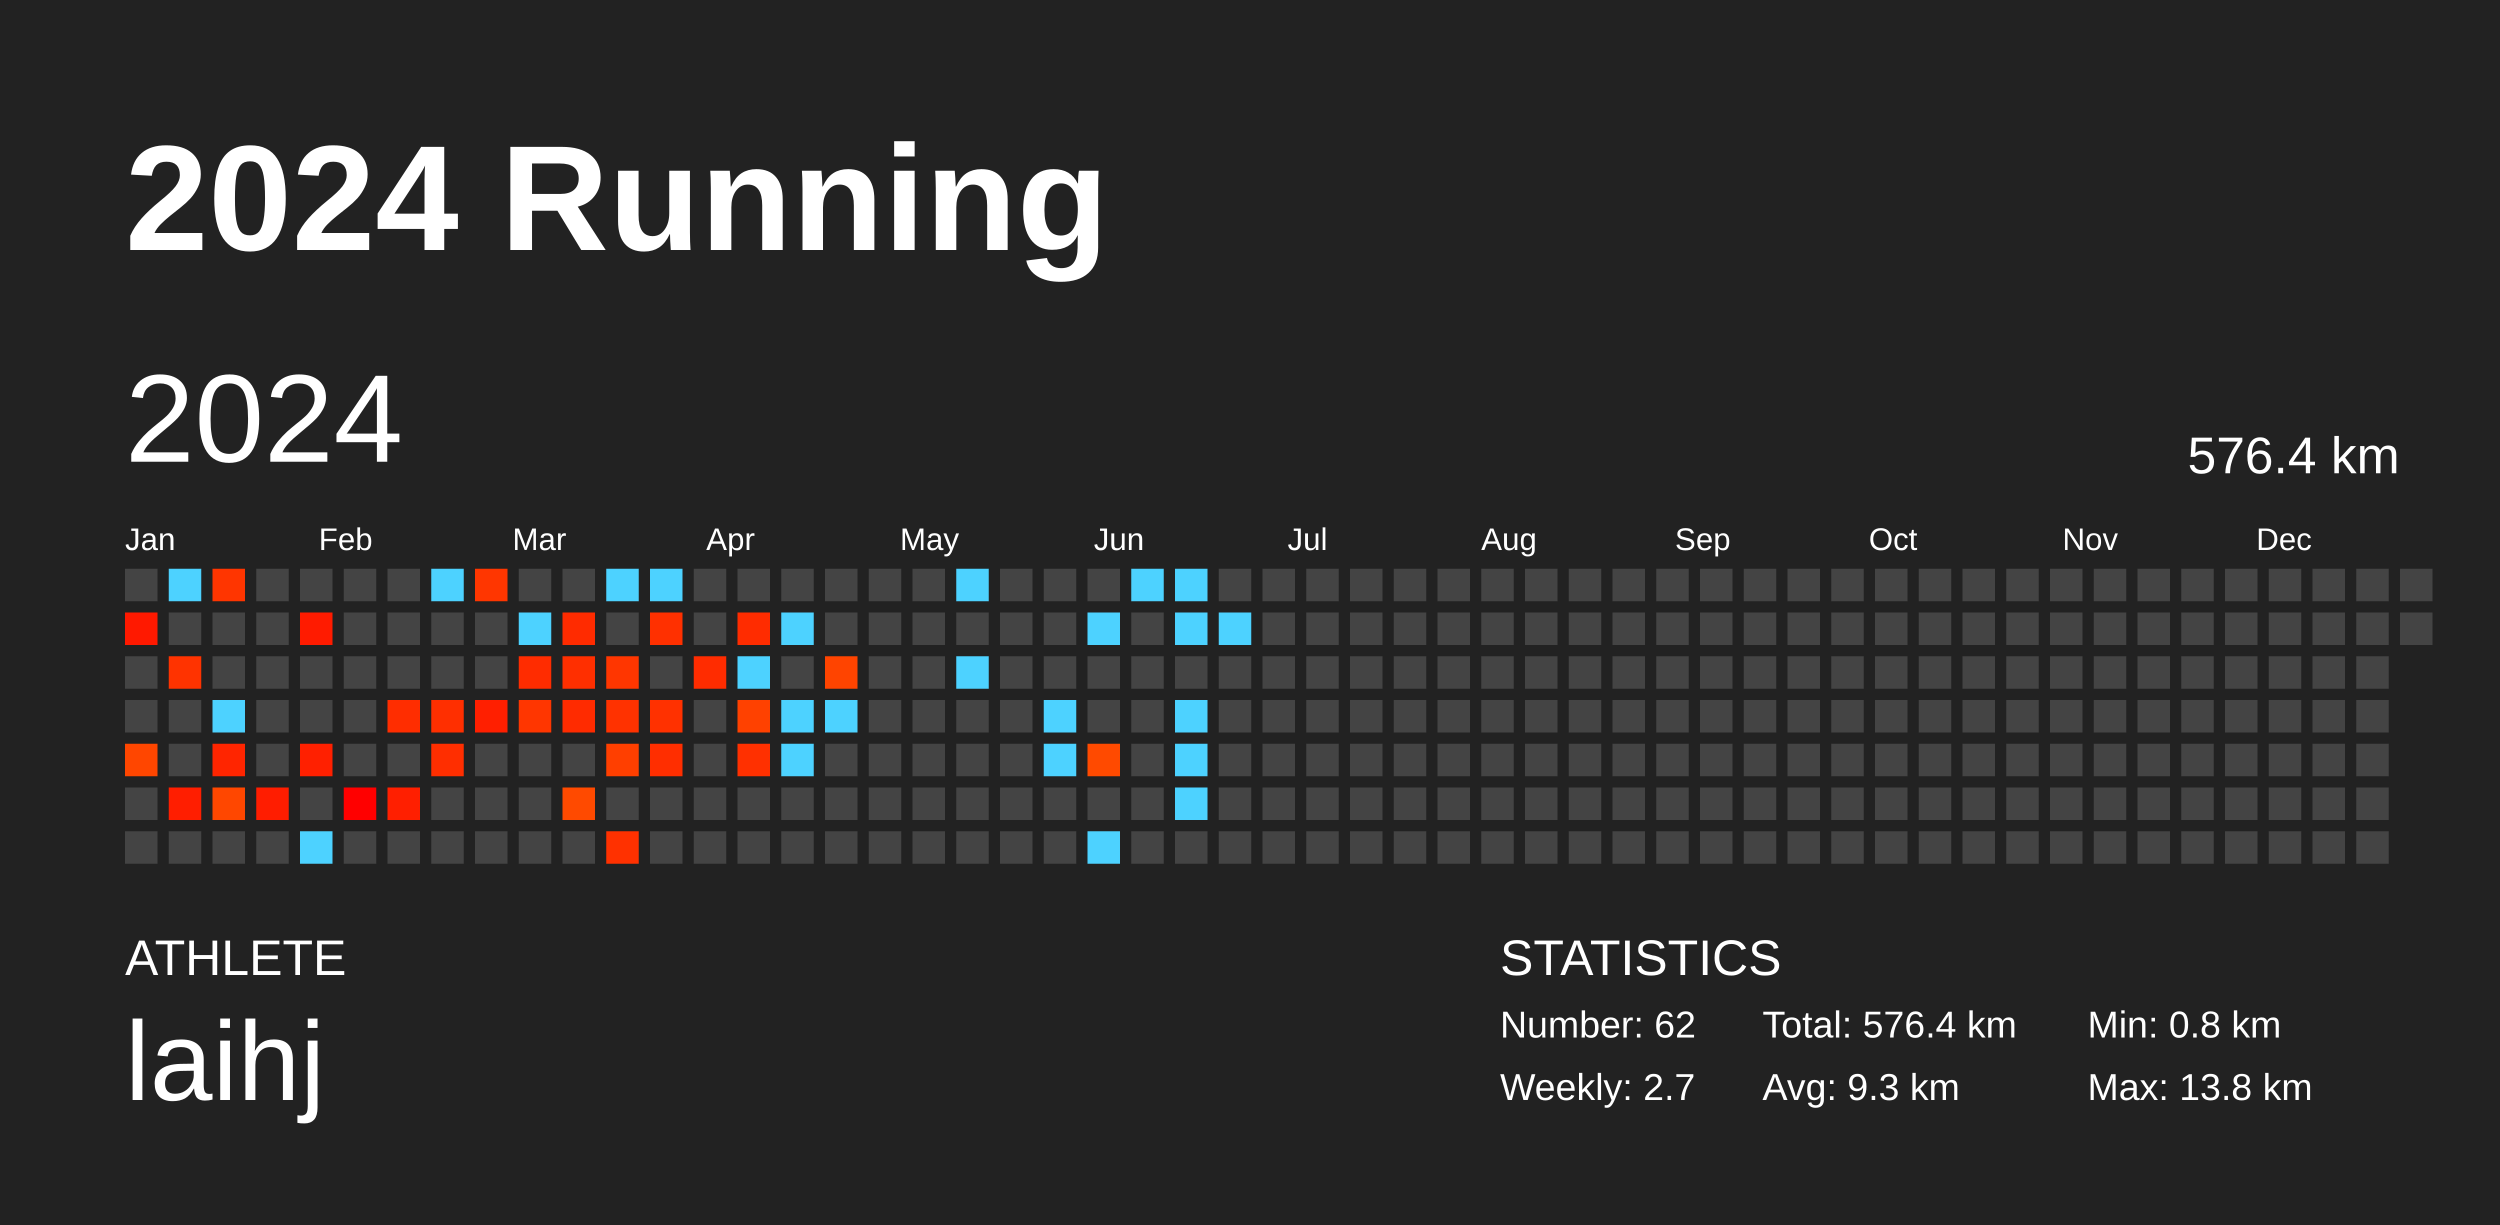
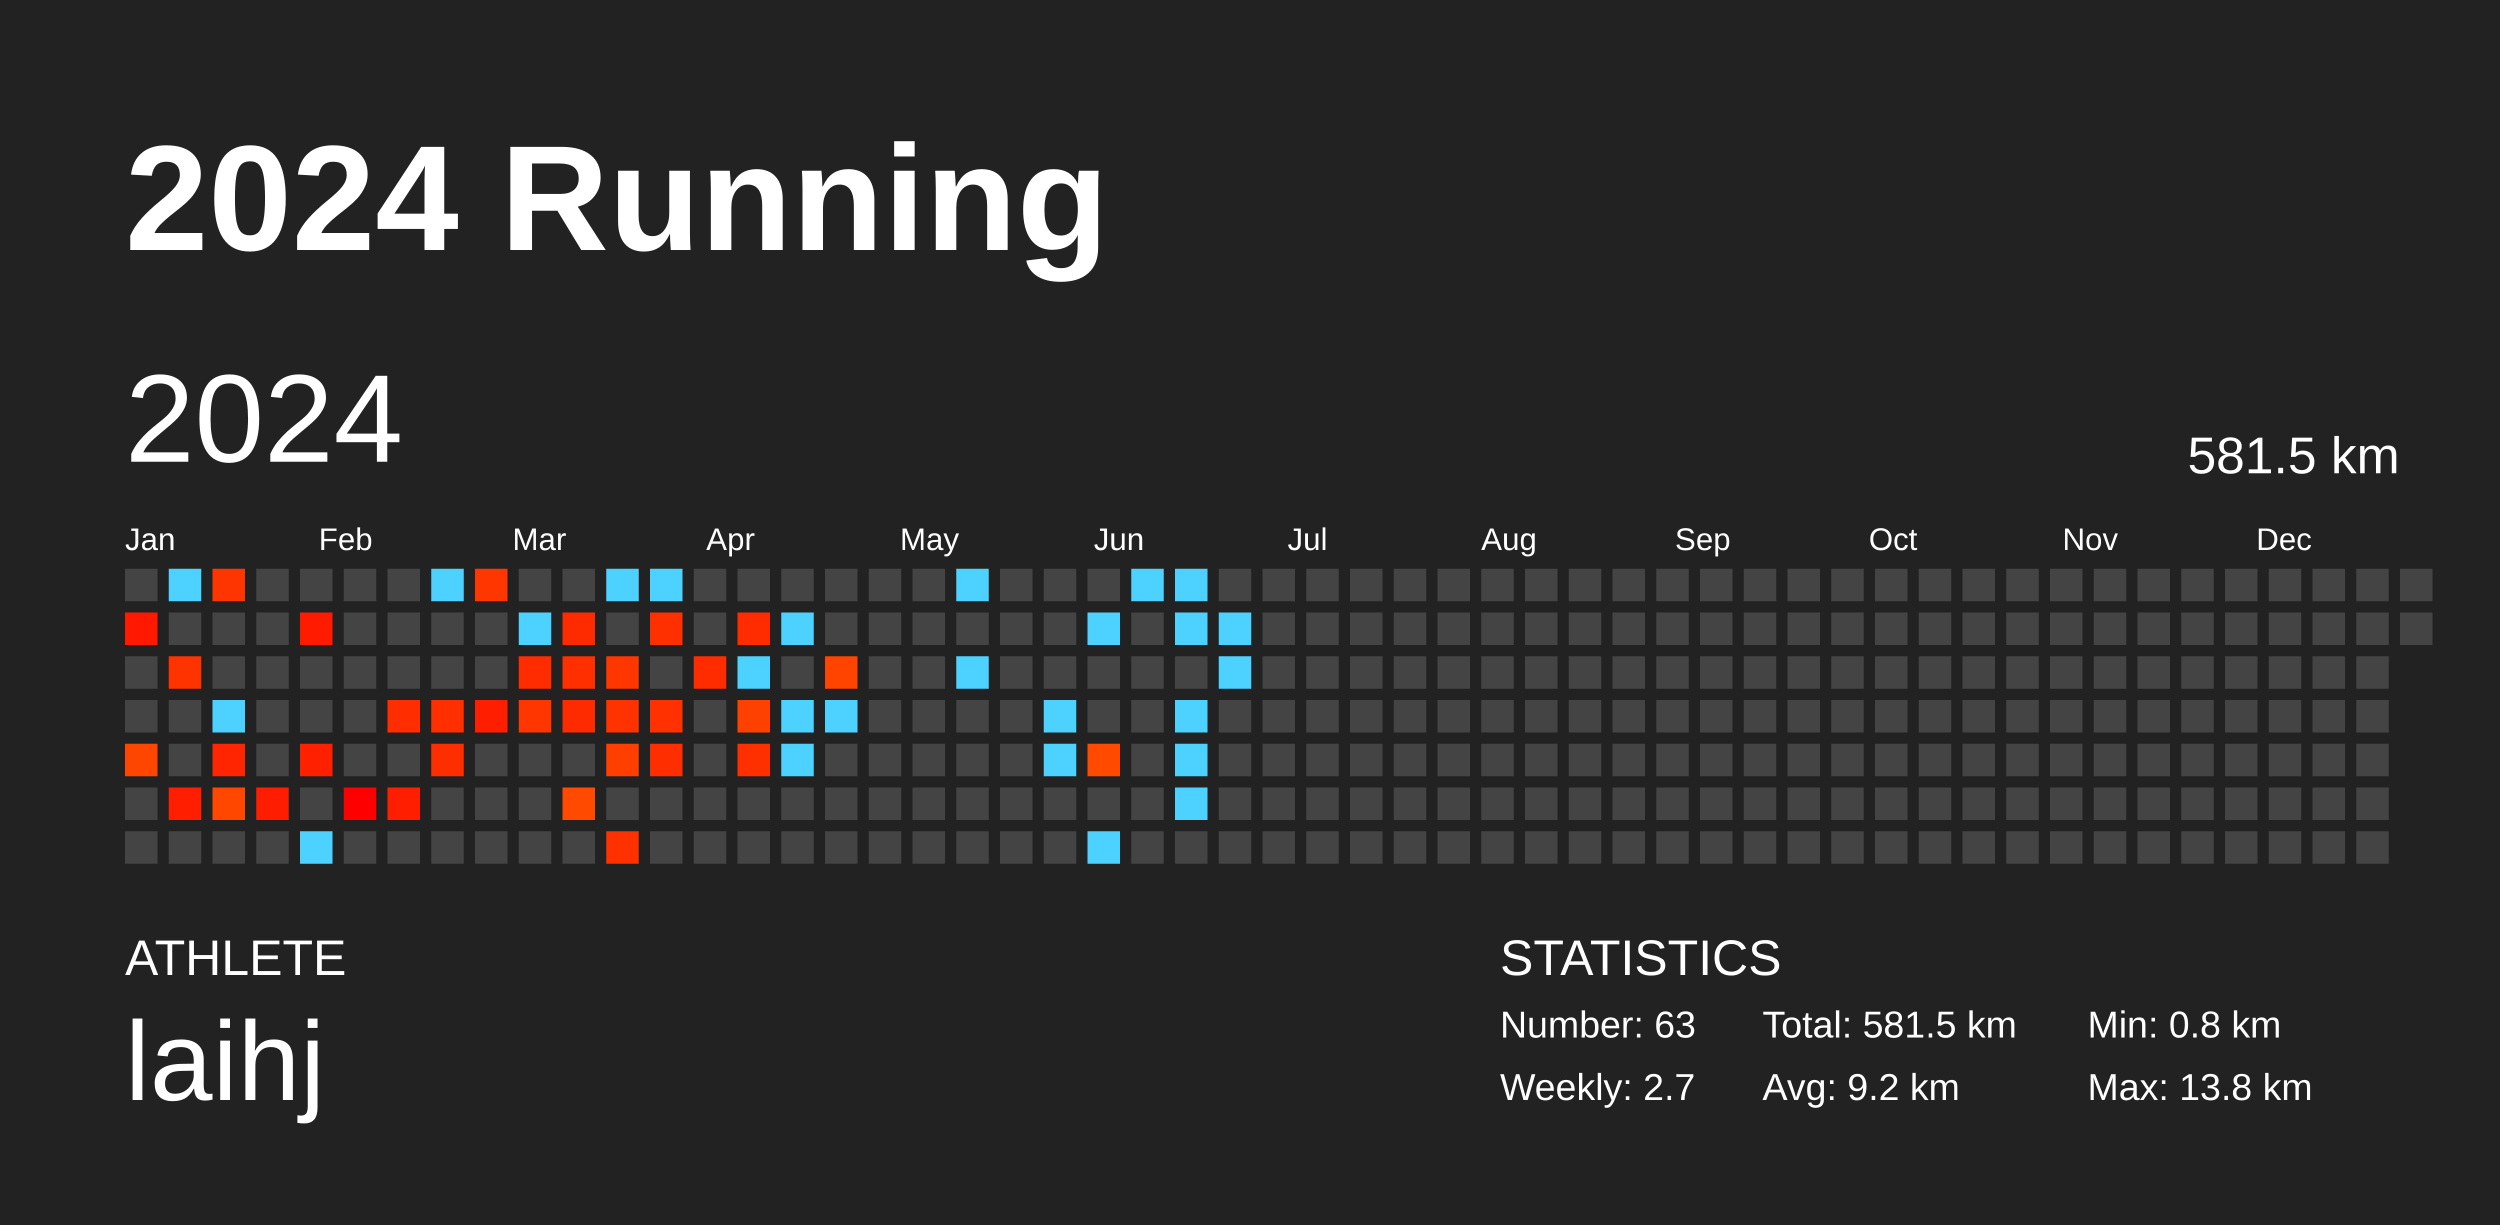
<svg xmlns="http://www.w3.org/2000/svg" baseProfile="full" height="98mm" version="1.1" viewBox="0,0,200,98" width="200mm">
  <defs />
  <rect fill="#222222" height="98" width="200" x="0" y="0" />
  <text fill="#FFFFFF" style="font-size:12px; font-family:Arial; font-weight:bold;" x="10" y="20">2024 Running</text>
  <text fill="#FFFFFF" style="font-size:4px; font-family:Arial" x="10" y="78">ATHLETE</text>
  <text fill="#FFFFFF" style="font-size:9px; font-family:Arial" x="10" y="88">laihj</text>
  <text fill="#FFFFFF" style="font-size:4px; font-family:Arial" x="120" y="78">STATISTICS</text>
-   <text fill="#FFFFFF" style="font-size:3px; font-family:Arial" x="120" y="83">Number: 62</text>
+   <text fill="#FFFFFF" style="font-size:3px; font-family:Arial" x="120" y="83">Number: 63</text>
  <text fill="#FFFFFF" style="font-size:3px; font-family:Arial" x="120" y="88">Weekly: 2.7</text>
-   <text fill="#FFFFFF" style="font-size:3px; font-family:Arial" x="141" y="83">Total: 576.4 km</text>
-   <text fill="#FFFFFF" style="font-size:3px; font-family:Arial" x="141" y="88">Avg: 9.3 km</text>
+   <text fill="#FFFFFF" style="font-size:3px; font-family:Arial" x="141" y="83">Total: 581.5 km</text>
+   <text fill="#FFFFFF" style="font-size:3px; font-family:Arial" x="141" y="88">Avg: 9.2 km</text>
  <text fill="#FFFFFF" style="font-size:3px; font-family:Arial" x="167" y="83">Min: 0.8 km</text>
  <text fill="#FFFFFF" style="font-size:3px; font-family:Arial" x="167" y="88">Max: 13.8 km</text>
  <text dominant-baseline="hanging" fill="#FFFFFF" style="font-size:10.0px; font-family:Arial;" x="10" y="30">2024</text>
-   <text dominant-baseline="hanging" fill="#FFFFFF" style="font-size:4.125px; font-family:Arial;" x="175" y="35">576.4 km</text>
+   <text dominant-baseline="hanging" fill="#FFFFFF" style="font-size:4.125px; font-family:Arial;" x="175" y="35">581.5 km</text>
  <text fill="#FFFFFF" style="font-size:2.5px; font-family:Arial" x="10.0" y="44">Jan</text>
  <text fill="#FFFFFF" style="font-size:2.5px; font-family:Arial" x="25.5" y="44">Feb</text>
  <text fill="#FFFFFF" style="font-size:2.5px; font-family:Arial" x="41.0" y="44">Mar</text>
  <text fill="#FFFFFF" style="font-size:2.5px; font-family:Arial" x="56.5" y="44">Apr</text>
  <text fill="#FFFFFF" style="font-size:2.5px; font-family:Arial" x="72.0" y="44">May</text>
  <text fill="#FFFFFF" style="font-size:2.5px; font-family:Arial" x="87.5" y="44">Jun</text>
  <text fill="#FFFFFF" style="font-size:2.5px; font-family:Arial" x="103.0" y="44">Jul</text>
  <text fill="#FFFFFF" style="font-size:2.5px; font-family:Arial" x="118.5" y="44">Aug</text>
  <text fill="#FFFFFF" style="font-size:2.5px; font-family:Arial" x="134.0" y="44">Sep</text>
  <text fill="#FFFFFF" style="font-size:2.5px; font-family:Arial" x="149.5" y="44">Oct</text>
  <text fill="#FFFFFF" style="font-size:2.5px; font-family:Arial" x="165.0" y="44">Nov</text>
  <text fill="#FFFFFF" style="font-size:2.5px; font-family:Arial" x="180.5" y="44">Dec</text>
  <rect fill="#444444" height="2.6" width="2.6" x="10.0" y="45.5" />
  <rect fill="#ff1900" height="2.6" width="2.6" x="10.0" y="49.0" />
  <rect fill="#444444" height="2.6" width="2.6" x="10.0" y="52.5" />
  <rect fill="#444444" height="2.6" width="2.6" x="10.0" y="56.0" />
  <rect fill="#ff4600" height="2.6" width="2.6" x="10.0" y="59.5" />
  <rect fill="#444444" height="2.6" width="2.6" x="10.0" y="63.0" />
  <rect fill="#444444" height="2.6" width="2.6" x="10.0" y="66.5" />
  <rect fill="#4dd2ff" height="2.6" width="2.6" x="13.5" y="45.5" />
  <rect fill="#444444" height="2.6" width="2.6" x="13.5" y="49.0" />
  <rect fill="#ff3300" height="2.6" width="2.6" x="13.5" y="52.5" />
  <rect fill="#444444" height="2.6" width="2.6" x="13.5" y="56.0" />
  <rect fill="#444444" height="2.6" width="2.6" x="13.5" y="59.5" />
  <rect fill="#ff1e00" height="2.6" width="2.6" x="13.5" y="63.0" />
  <rect fill="#444444" height="2.6" width="2.6" x="13.5" y="66.5" />
  <rect fill="#ff3500" height="2.6" width="2.6" x="17.0" y="45.5" />
  <rect fill="#444444" height="2.6" width="2.6" x="17.0" y="49.0" />
  <rect fill="#444444" height="2.6" width="2.6" x="17.0" y="52.5" />
  <rect fill="#4dd2ff" height="2.6" width="2.6" x="17.0" y="56.0" />
  <rect fill="#ff2500" height="2.6" width="2.6" x="17.0" y="59.5" />
  <rect fill="#ff4700" height="2.6" width="2.6" x="17.0" y="63.0" />
  <rect fill="#444444" height="2.6" width="2.6" x="17.0" y="66.5" />
  <rect fill="#444444" height="2.6" width="2.6" x="20.5" y="45.5" />
  <rect fill="#444444" height="2.6" width="2.6" x="20.5" y="49.0" />
  <rect fill="#444444" height="2.6" width="2.6" x="20.5" y="52.5" />
  <rect fill="#444444" height="2.6" width="2.6" x="20.5" y="56.0" />
  <rect fill="#444444" height="2.6" width="2.6" x="20.5" y="59.5" />
  <rect fill="#ff1d00" height="2.6" width="2.6" x="20.5" y="63.0" />
  <rect fill="#444444" height="2.6" width="2.6" x="20.5" y="66.5" />
  <rect fill="#444444" height="2.6" width="2.6" x="24.0" y="45.5" />
  <rect fill="#ff1b00" height="2.6" width="2.6" x="24.0" y="49.0" />
  <rect fill="#444444" height="2.6" width="2.6" x="24.0" y="52.5" />
  <rect fill="#444444" height="2.6" width="2.6" x="24.0" y="56.0" />
  <rect fill="#ff2000" height="2.6" width="2.6" x="24.0" y="59.5" />
  <rect fill="#444444" height="2.6" width="2.6" x="24.0" y="63.0" />
  <rect fill="#4dd2ff" height="2.6" width="2.6" x="24.0" y="66.5" />
  <rect fill="#444444" height="2.6" width="2.6" x="27.5" y="45.5" />
  <rect fill="#444444" height="2.6" width="2.6" x="27.5" y="49.0" />
  <rect fill="#444444" height="2.6" width="2.6" x="27.5" y="52.5" />
  <rect fill="#444444" height="2.6" width="2.6" x="27.5" y="56.0" />
  <rect fill="#444444" height="2.6" width="2.6" x="27.5" y="59.5" />
  <rect fill="#ff0000" height="2.6" width="2.6" x="27.5" y="63.0" />
  <rect fill="#444444" height="2.6" width="2.6" x="27.5" y="66.5" />
  <rect fill="#444444" height="2.6" width="2.6" x="31.0" y="45.5" />
  <rect fill="#444444" height="2.6" width="2.6" x="31.0" y="49.0" />
  <rect fill="#444444" height="2.6" width="2.6" x="31.0" y="52.5" />
  <rect fill="#ff2d00" height="2.6" width="2.6" x="31.0" y="56.0" />
  <rect fill="#444444" height="2.6" width="2.6" x="31.0" y="59.5" />
  <rect fill="#ff1f00" height="2.6" width="2.6" x="31.0" y="63.0" />
  <rect fill="#444444" height="2.6" width="2.6" x="31.0" y="66.5" />
  <rect fill="#4dd2ff" height="2.6" width="2.6" x="34.5" y="45.5" />
  <rect fill="#444444" height="2.6" width="2.6" x="34.5" y="49.0" />
  <rect fill="#444444" height="2.6" width="2.6" x="34.5" y="52.5" />
  <rect fill="#ff2f00" height="2.6" width="2.6" x="34.5" y="56.0" />
  <rect fill="#ff2e00" height="2.6" width="2.6" x="34.5" y="59.5" />
  <rect fill="#444444" height="2.6" width="2.6" x="34.5" y="63.0" />
  <rect fill="#444444" height="2.6" width="2.6" x="34.5" y="66.5" />
  <rect fill="#ff3600" height="2.6" width="2.6" x="38.0" y="45.5" />
  <rect fill="#444444" height="2.6" width="2.6" x="38.0" y="49.0" />
  <rect fill="#444444" height="2.6" width="2.6" x="38.0" y="52.5" />
  <rect fill="#ff1f00" height="2.6" width="2.6" x="38.0" y="56.0" />
  <rect fill="#444444" height="2.6" width="2.6" x="38.0" y="59.5" />
  <rect fill="#444444" height="2.6" width="2.6" x="38.0" y="63.0" />
  <rect fill="#444444" height="2.6" width="2.6" x="38.0" y="66.5" />
  <rect fill="#444444" height="2.6" width="2.6" x="41.5" y="45.5" />
  <rect fill="#4dd2ff" height="2.6" width="2.6" x="41.5" y="49.0" />
  <rect fill="#ff2c00" height="2.6" width="2.6" x="41.5" y="52.5" />
  <rect fill="#ff3600" height="2.6" width="2.6" x="41.5" y="56.0" />
  <rect fill="#444444" height="2.6" width="2.6" x="41.5" y="59.5" />
  <rect fill="#444444" height="2.6" width="2.6" x="41.5" y="63.0" />
  <rect fill="#444444" height="2.6" width="2.6" x="41.5" y="66.5" />
  <rect fill="#444444" height="2.6" width="2.6" x="45.0" y="45.5" />
  <rect fill="#ff2b00" height="2.6" width="2.6" x="45.0" y="49.0" />
  <rect fill="#ff2f00" height="2.6" width="2.6" x="45.0" y="52.5" />
  <rect fill="#ff2b00" height="2.6" width="2.6" x="45.0" y="56.0" />
  <rect fill="#444444" height="2.6" width="2.6" x="45.0" y="59.5" />
  <rect fill="#ff4a00" height="2.6" width="2.6" x="45.0" y="63.0" />
  <rect fill="#444444" height="2.6" width="2.6" x="45.0" y="66.5" />
  <rect fill="#4dd2ff" height="2.6" width="2.6" x="48.5" y="45.5" />
  <rect fill="#444444" height="2.6" width="2.6" x="48.5" y="49.0" />
  <rect fill="#ff3600" height="2.6" width="2.6" x="48.5" y="52.5" />
  <rect fill="#ff3200" height="2.6" width="2.6" x="48.5" y="56.0" />
  <rect fill="#ff3f00" height="2.6" width="2.6" x="48.5" y="59.5" />
  <rect fill="#444444" height="2.6" width="2.6" x="48.5" y="63.0" />
  <rect fill="#ff3100" height="2.6" width="2.6" x="48.5" y="66.5" />
  <rect fill="#4dd2ff" height="2.6" width="2.6" x="52.0" y="45.5" />
  <rect fill="#ff3000" height="2.6" width="2.6" x="52.0" y="49.0" />
  <rect fill="#444444" height="2.6" width="2.6" x="52.0" y="52.5" />
  <rect fill="#ff3100" height="2.6" width="2.6" x="52.0" y="56.0" />
  <rect fill="#ff2e00" height="2.6" width="2.6" x="52.0" y="59.5" />
  <rect fill="#444444" height="2.6" width="2.6" x="52.0" y="63.0" />
  <rect fill="#444444" height="2.6" width="2.6" x="52.0" y="66.5" />
  <rect fill="#444444" height="2.6" width="2.6" x="55.5" y="45.5" />
  <rect fill="#444444" height="2.6" width="2.6" x="55.5" y="49.0" />
  <rect fill="#ff2c00" height="2.6" width="2.6" x="55.5" y="52.5" />
  <rect fill="#444444" height="2.6" width="2.6" x="55.5" y="56.0" />
  <rect fill="#444444" height="2.6" width="2.6" x="55.5" y="59.5" />
  <rect fill="#444444" height="2.6" width="2.6" x="55.5" y="63.0" />
  <rect fill="#444444" height="2.6" width="2.6" x="55.5" y="66.5" />
  <rect fill="#444444" height="2.6" width="2.6" x="59.0" y="45.5" />
  <rect fill="#ff2c00" height="2.6" width="2.6" x="59.0" y="49.0" />
  <rect fill="#4dd2ff" height="2.6" width="2.6" x="59.0" y="52.5" />
  <rect fill="#ff4100" height="2.6" width="2.6" x="59.0" y="56.0" />
  <rect fill="#ff3000" height="2.6" width="2.6" x="59.0" y="59.5" />
  <rect fill="#444444" height="2.6" width="2.6" x="59.0" y="63.0" />
  <rect fill="#444444" height="2.6" width="2.6" x="59.0" y="66.5" />
  <rect fill="#444444" height="2.6" width="2.6" x="62.5" y="45.5" />
  <rect fill="#4dd2ff" height="2.6" width="2.6" x="62.5" y="49.0" />
  <rect fill="#444444" height="2.6" width="2.6" x="62.5" y="52.5" />
  <rect fill="#4dd2ff" height="2.6" width="2.6" x="62.5" y="56.0" />
  <rect fill="#4dd2ff" height="2.6" width="2.6" x="62.5" y="59.5" />
  <rect fill="#444444" height="2.6" width="2.6" x="62.5" y="63.0" />
  <rect fill="#444444" height="2.6" width="2.6" x="62.5" y="66.5" />
  <rect fill="#444444" height="2.6" width="2.6" x="66.0" y="45.5" />
  <rect fill="#444444" height="2.6" width="2.6" x="66.0" y="49.0" />
  <rect fill="#ff4400" height="2.6" width="2.6" x="66.0" y="52.5" />
  <rect fill="#4dd2ff" height="2.6" width="2.6" x="66.0" y="56.0" />
  <rect fill="#444444" height="2.6" width="2.6" x="66.0" y="59.5" />
  <rect fill="#444444" height="2.6" width="2.6" x="66.0" y="63.0" />
  <rect fill="#444444" height="2.6" width="2.6" x="66.0" y="66.5" />
  <rect fill="#444444" height="2.6" width="2.6" x="69.5" y="45.5" />
  <rect fill="#444444" height="2.6" width="2.6" x="69.5" y="49.0" />
  <rect fill="#444444" height="2.6" width="2.6" x="69.5" y="52.5" />
  <rect fill="#444444" height="2.6" width="2.6" x="69.5" y="56.0" />
  <rect fill="#444444" height="2.6" width="2.6" x="69.5" y="59.5" />
  <rect fill="#444444" height="2.6" width="2.6" x="69.5" y="63.0" />
  <rect fill="#444444" height="2.6" width="2.6" x="69.5" y="66.5" />
  <rect fill="#444444" height="2.6" width="2.6" x="73.0" y="45.5" />
  <rect fill="#444444" height="2.6" width="2.6" x="73.0" y="49.0" />
  <rect fill="#444444" height="2.6" width="2.6" x="73.0" y="52.5" />
  <rect fill="#444444" height="2.6" width="2.6" x="73.0" y="56.0" />
  <rect fill="#444444" height="2.6" width="2.6" x="73.0" y="59.5" />
  <rect fill="#444444" height="2.6" width="2.6" x="73.0" y="63.0" />
  <rect fill="#444444" height="2.6" width="2.6" x="73.0" y="66.5" />
  <rect fill="#4dd2ff" height="2.6" width="2.6" x="76.5" y="45.5" />
  <rect fill="#444444" height="2.6" width="2.6" x="76.5" y="49.0" />
  <rect fill="#4dd2ff" height="2.6" width="2.6" x="76.5" y="52.5" />
  <rect fill="#444444" height="2.6" width="2.6" x="76.5" y="56.0" />
  <rect fill="#444444" height="2.6" width="2.6" x="76.5" y="59.5" />
  <rect fill="#444444" height="2.6" width="2.6" x="76.5" y="63.0" />
  <rect fill="#444444" height="2.6" width="2.6" x="76.5" y="66.5" />
  <rect fill="#444444" height="2.6" width="2.6" x="80.0" y="45.5" />
  <rect fill="#444444" height="2.6" width="2.6" x="80.0" y="49.0" />
  <rect fill="#444444" height="2.6" width="2.6" x="80.0" y="52.5" />
  <rect fill="#444444" height="2.6" width="2.6" x="80.0" y="56.0" />
  <rect fill="#444444" height="2.6" width="2.6" x="80.0" y="59.5" />
  <rect fill="#444444" height="2.6" width="2.6" x="80.0" y="63.0" />
  <rect fill="#444444" height="2.6" width="2.6" x="80.0" y="66.5" />
  <rect fill="#444444" height="2.6" width="2.6" x="83.5" y="45.5" />
  <rect fill="#444444" height="2.6" width="2.6" x="83.5" y="49.0" />
  <rect fill="#444444" height="2.6" width="2.6" x="83.5" y="52.5" />
  <rect fill="#4dd2ff" height="2.6" width="2.6" x="83.5" y="56.0" />
  <rect fill="#4dd2ff" height="2.6" width="2.6" x="83.5" y="59.5" />
  <rect fill="#444444" height="2.6" width="2.6" x="83.5" y="63.0" />
  <rect fill="#444444" height="2.6" width="2.6" x="83.5" y="66.5" />
  <rect fill="#444444" height="2.6" width="2.6" x="87.0" y="45.5" />
  <rect fill="#4dd2ff" height="2.6" width="2.6" x="87.0" y="49.0" />
  <rect fill="#444444" height="2.6" width="2.6" x="87.0" y="52.5" />
  <rect fill="#444444" height="2.6" width="2.6" x="87.0" y="56.0" />
  <rect fill="#ff4a00" height="2.6" width="2.6" x="87.0" y="59.5" />
  <rect fill="#444444" height="2.6" width="2.6" x="87.0" y="63.0" />
  <rect fill="#4dd2ff" height="2.6" width="2.6" x="87.0" y="66.5" />
  <rect fill="#4dd2ff" height="2.6" width="2.6" x="90.5" y="45.5" />
  <rect fill="#444444" height="2.6" width="2.6" x="90.5" y="49.0" />
  <rect fill="#444444" height="2.6" width="2.6" x="90.5" y="52.5" />
  <rect fill="#444444" height="2.6" width="2.6" x="90.5" y="56.0" />
  <rect fill="#444444" height="2.6" width="2.6" x="90.5" y="59.5" />
  <rect fill="#444444" height="2.6" width="2.6" x="90.5" y="63.0" />
  <rect fill="#444444" height="2.6" width="2.6" x="90.5" y="66.5" />
  <rect fill="#4dd2ff" height="2.6" width="2.6" x="94.0" y="45.5" />
  <rect fill="#4dd2ff" height="2.6" width="2.6" x="94.0" y="49.0" />
  <rect fill="#444444" height="2.6" width="2.6" x="94.0" y="52.5" />
  <rect fill="#4dd2ff" height="2.6" width="2.6" x="94.0" y="56.0" />
  <rect fill="#4dd2ff" height="2.6" width="2.6" x="94.0" y="59.5" />
  <rect fill="#4dd2ff" height="2.6" width="2.6" x="94.0" y="63.0" />
  <rect fill="#444444" height="2.6" width="2.6" x="94.0" y="66.5" />
  <rect fill="#444444" height="2.6" width="2.6" x="97.5" y="45.5" />
  <rect fill="#4dd2ff" height="2.6" width="2.6" x="97.5" y="49.0" />
-   <rect fill="#444444" height="2.6" width="2.6" x="97.5" y="52.5" />
+   <rect fill="#4dd2ff" height="2.6" width="2.6" x="97.5" y="52.5" />
  <rect fill="#444444" height="2.6" width="2.6" x="97.5" y="56.0" />
  <rect fill="#444444" height="2.6" width="2.6" x="97.5" y="59.5" />
  <rect fill="#444444" height="2.6" width="2.6" x="97.5" y="63.0" />
  <rect fill="#444444" height="2.6" width="2.6" x="97.5" y="66.5" />
  <rect fill="#444444" height="2.6" width="2.6" x="101.0" y="45.5" />
  <rect fill="#444444" height="2.6" width="2.6" x="101.0" y="49.0" />
  <rect fill="#444444" height="2.6" width="2.6" x="101.0" y="52.5" />
  <rect fill="#444444" height="2.6" width="2.6" x="101.0" y="56.0" />
  <rect fill="#444444" height="2.6" width="2.6" x="101.0" y="59.5" />
  <rect fill="#444444" height="2.6" width="2.6" x="101.0" y="63.0" />
  <rect fill="#444444" height="2.6" width="2.6" x="101.0" y="66.5" />
  <rect fill="#444444" height="2.6" width="2.6" x="104.5" y="45.5" />
  <rect fill="#444444" height="2.6" width="2.6" x="104.5" y="49.0" />
  <rect fill="#444444" height="2.6" width="2.6" x="104.5" y="52.5" />
  <rect fill="#444444" height="2.6" width="2.6" x="104.5" y="56.0" />
  <rect fill="#444444" height="2.6" width="2.6" x="104.5" y="59.5" />
  <rect fill="#444444" height="2.6" width="2.6" x="104.5" y="63.0" />
  <rect fill="#444444" height="2.6" width="2.6" x="104.5" y="66.5" />
  <rect fill="#444444" height="2.6" width="2.6" x="108.0" y="45.5" />
  <rect fill="#444444" height="2.6" width="2.6" x="108.0" y="49.0" />
  <rect fill="#444444" height="2.6" width="2.6" x="108.0" y="52.5" />
  <rect fill="#444444" height="2.6" width="2.6" x="108.0" y="56.0" />
  <rect fill="#444444" height="2.6" width="2.6" x="108.0" y="59.5" />
  <rect fill="#444444" height="2.6" width="2.6" x="108.0" y="63.0" />
  <rect fill="#444444" height="2.6" width="2.6" x="108.0" y="66.5" />
  <rect fill="#444444" height="2.6" width="2.6" x="111.5" y="45.5" />
  <rect fill="#444444" height="2.6" width="2.6" x="111.5" y="49.0" />
  <rect fill="#444444" height="2.6" width="2.6" x="111.5" y="52.5" />
  <rect fill="#444444" height="2.6" width="2.6" x="111.5" y="56.0" />
  <rect fill="#444444" height="2.6" width="2.6" x="111.5" y="59.5" />
  <rect fill="#444444" height="2.6" width="2.6" x="111.5" y="63.0" />
  <rect fill="#444444" height="2.6" width="2.6" x="111.5" y="66.5" />
  <rect fill="#444444" height="2.6" width="2.6" x="115.0" y="45.5" />
  <rect fill="#444444" height="2.6" width="2.6" x="115.0" y="49.0" />
  <rect fill="#444444" height="2.6" width="2.6" x="115.0" y="52.5" />
  <rect fill="#444444" height="2.6" width="2.6" x="115.0" y="56.0" />
  <rect fill="#444444" height="2.6" width="2.6" x="115.0" y="59.5" />
  <rect fill="#444444" height="2.6" width="2.6" x="115.0" y="63.0" />
  <rect fill="#444444" height="2.6" width="2.6" x="115.0" y="66.5" />
  <rect fill="#444444" height="2.6" width="2.6" x="118.5" y="45.5" />
  <rect fill="#444444" height="2.6" width="2.6" x="118.5" y="49.0" />
  <rect fill="#444444" height="2.6" width="2.6" x="118.5" y="52.5" />
  <rect fill="#444444" height="2.6" width="2.6" x="118.5" y="56.0" />
  <rect fill="#444444" height="2.6" width="2.6" x="118.5" y="59.5" />
  <rect fill="#444444" height="2.6" width="2.6" x="118.5" y="63.0" />
  <rect fill="#444444" height="2.6" width="2.6" x="118.5" y="66.5" />
  <rect fill="#444444" height="2.6" width="2.6" x="122.0" y="45.5" />
  <rect fill="#444444" height="2.6" width="2.6" x="122.0" y="49.0" />
  <rect fill="#444444" height="2.6" width="2.6" x="122.0" y="52.5" />
  <rect fill="#444444" height="2.6" width="2.6" x="122.0" y="56.0" />
  <rect fill="#444444" height="2.6" width="2.6" x="122.0" y="59.5" />
  <rect fill="#444444" height="2.6" width="2.6" x="122.0" y="63.0" />
  <rect fill="#444444" height="2.6" width="2.6" x="122.0" y="66.5" />
  <rect fill="#444444" height="2.6" width="2.6" x="125.5" y="45.5" />
  <rect fill="#444444" height="2.6" width="2.6" x="125.5" y="49.0" />
  <rect fill="#444444" height="2.6" width="2.6" x="125.5" y="52.5" />
  <rect fill="#444444" height="2.6" width="2.6" x="125.5" y="56.0" />
  <rect fill="#444444" height="2.6" width="2.6" x="125.5" y="59.5" />
  <rect fill="#444444" height="2.6" width="2.6" x="125.5" y="63.0" />
  <rect fill="#444444" height="2.6" width="2.6" x="125.5" y="66.5" />
  <rect fill="#444444" height="2.6" width="2.6" x="129.0" y="45.5" />
  <rect fill="#444444" height="2.6" width="2.6" x="129.0" y="49.0" />
  <rect fill="#444444" height="2.6" width="2.6" x="129.0" y="52.5" />
  <rect fill="#444444" height="2.6" width="2.6" x="129.0" y="56.0" />
  <rect fill="#444444" height="2.6" width="2.6" x="129.0" y="59.5" />
  <rect fill="#444444" height="2.6" width="2.6" x="129.0" y="63.0" />
  <rect fill="#444444" height="2.6" width="2.6" x="129.0" y="66.5" />
  <rect fill="#444444" height="2.6" width="2.6" x="132.5" y="45.5" />
  <rect fill="#444444" height="2.6" width="2.6" x="132.5" y="49.0" />
  <rect fill="#444444" height="2.6" width="2.6" x="132.5" y="52.5" />
  <rect fill="#444444" height="2.6" width="2.6" x="132.5" y="56.0" />
  <rect fill="#444444" height="2.6" width="2.6" x="132.5" y="59.5" />
  <rect fill="#444444" height="2.6" width="2.6" x="132.5" y="63.0" />
  <rect fill="#444444" height="2.6" width="2.6" x="132.5" y="66.5" />
  <rect fill="#444444" height="2.6" width="2.6" x="136.0" y="45.5" />
  <rect fill="#444444" height="2.6" width="2.6" x="136.0" y="49.0" />
  <rect fill="#444444" height="2.6" width="2.6" x="136.0" y="52.5" />
  <rect fill="#444444" height="2.6" width="2.6" x="136.0" y="56.0" />
  <rect fill="#444444" height="2.6" width="2.6" x="136.0" y="59.5" />
  <rect fill="#444444" height="2.6" width="2.6" x="136.0" y="63.0" />
  <rect fill="#444444" height="2.6" width="2.6" x="136.0" y="66.5" />
  <rect fill="#444444" height="2.6" width="2.6" x="139.5" y="45.5" />
  <rect fill="#444444" height="2.6" width="2.6" x="139.5" y="49.0" />
  <rect fill="#444444" height="2.6" width="2.6" x="139.5" y="52.5" />
  <rect fill="#444444" height="2.6" width="2.6" x="139.5" y="56.0" />
  <rect fill="#444444" height="2.6" width="2.6" x="139.5" y="59.5" />
  <rect fill="#444444" height="2.6" width="2.6" x="139.5" y="63.0" />
  <rect fill="#444444" height="2.6" width="2.6" x="139.5" y="66.5" />
  <rect fill="#444444" height="2.6" width="2.6" x="143.0" y="45.5" />
  <rect fill="#444444" height="2.6" width="2.6" x="143.0" y="49.0" />
  <rect fill="#444444" height="2.6" width="2.6" x="143.0" y="52.5" />
  <rect fill="#444444" height="2.6" width="2.6" x="143.0" y="56.0" />
  <rect fill="#444444" height="2.6" width="2.6" x="143.0" y="59.5" />
  <rect fill="#444444" height="2.6" width="2.6" x="143.0" y="63.0" />
  <rect fill="#444444" height="2.6" width="2.6" x="143.0" y="66.5" />
  <rect fill="#444444" height="2.6" width="2.6" x="146.5" y="45.5" />
  <rect fill="#444444" height="2.6" width="2.6" x="146.5" y="49.0" />
  <rect fill="#444444" height="2.6" width="2.6" x="146.5" y="52.5" />
  <rect fill="#444444" height="2.6" width="2.6" x="146.5" y="56.0" />
  <rect fill="#444444" height="2.6" width="2.6" x="146.5" y="59.5" />
  <rect fill="#444444" height="2.6" width="2.6" x="146.5" y="63.0" />
  <rect fill="#444444" height="2.6" width="2.6" x="146.5" y="66.5" />
  <rect fill="#444444" height="2.6" width="2.6" x="150.0" y="45.5" />
  <rect fill="#444444" height="2.6" width="2.6" x="150.0" y="49.0" />
  <rect fill="#444444" height="2.6" width="2.6" x="150.0" y="52.5" />
  <rect fill="#444444" height="2.6" width="2.6" x="150.0" y="56.0" />
  <rect fill="#444444" height="2.6" width="2.6" x="150.0" y="59.5" />
  <rect fill="#444444" height="2.6" width="2.6" x="150.0" y="63.0" />
  <rect fill="#444444" height="2.6" width="2.6" x="150.0" y="66.5" />
  <rect fill="#444444" height="2.6" width="2.6" x="153.5" y="45.5" />
  <rect fill="#444444" height="2.6" width="2.6" x="153.5" y="49.0" />
  <rect fill="#444444" height="2.6" width="2.6" x="153.5" y="52.5" />
  <rect fill="#444444" height="2.6" width="2.6" x="153.5" y="56.0" />
  <rect fill="#444444" height="2.6" width="2.6" x="153.5" y="59.5" />
  <rect fill="#444444" height="2.6" width="2.6" x="153.5" y="63.0" />
  <rect fill="#444444" height="2.6" width="2.6" x="153.5" y="66.5" />
  <rect fill="#444444" height="2.6" width="2.6" x="157.0" y="45.5" />
  <rect fill="#444444" height="2.6" width="2.6" x="157.0" y="49.0" />
  <rect fill="#444444" height="2.6" width="2.6" x="157.0" y="52.5" />
  <rect fill="#444444" height="2.6" width="2.6" x="157.0" y="56.0" />
  <rect fill="#444444" height="2.6" width="2.6" x="157.0" y="59.5" />
  <rect fill="#444444" height="2.6" width="2.6" x="157.0" y="63.0" />
  <rect fill="#444444" height="2.6" width="2.6" x="157.0" y="66.5" />
  <rect fill="#444444" height="2.6" width="2.6" x="160.5" y="45.5" />
  <rect fill="#444444" height="2.6" width="2.6" x="160.5" y="49.0" />
  <rect fill="#444444" height="2.6" width="2.6" x="160.5" y="52.5" />
  <rect fill="#444444" height="2.6" width="2.6" x="160.5" y="56.0" />
  <rect fill="#444444" height="2.6" width="2.6" x="160.5" y="59.5" />
  <rect fill="#444444" height="2.6" width="2.6" x="160.5" y="63.0" />
  <rect fill="#444444" height="2.6" width="2.6" x="160.5" y="66.5" />
  <rect fill="#444444" height="2.6" width="2.6" x="164.0" y="45.5" />
  <rect fill="#444444" height="2.6" width="2.6" x="164.0" y="49.0" />
  <rect fill="#444444" height="2.6" width="2.6" x="164.0" y="52.5" />
  <rect fill="#444444" height="2.6" width="2.6" x="164.0" y="56.0" />
  <rect fill="#444444" height="2.6" width="2.6" x="164.0" y="59.5" />
  <rect fill="#444444" height="2.6" width="2.6" x="164.0" y="63.0" />
  <rect fill="#444444" height="2.6" width="2.6" x="164.0" y="66.5" />
  <rect fill="#444444" height="2.6" width="2.6" x="167.5" y="45.5" />
  <rect fill="#444444" height="2.6" width="2.6" x="167.5" y="49.0" />
  <rect fill="#444444" height="2.6" width="2.6" x="167.5" y="52.5" />
  <rect fill="#444444" height="2.6" width="2.6" x="167.5" y="56.0" />
  <rect fill="#444444" height="2.6" width="2.6" x="167.5" y="59.5" />
  <rect fill="#444444" height="2.6" width="2.6" x="167.5" y="63.0" />
  <rect fill="#444444" height="2.6" width="2.6" x="167.5" y="66.5" />
  <rect fill="#444444" height="2.6" width="2.6" x="171.0" y="45.5" />
  <rect fill="#444444" height="2.6" width="2.6" x="171.0" y="49.0" />
  <rect fill="#444444" height="2.6" width="2.6" x="171.0" y="52.5" />
  <rect fill="#444444" height="2.6" width="2.6" x="171.0" y="56.0" />
  <rect fill="#444444" height="2.6" width="2.6" x="171.0" y="59.5" />
  <rect fill="#444444" height="2.6" width="2.6" x="171.0" y="63.0" />
  <rect fill="#444444" height="2.6" width="2.6" x="171.0" y="66.5" />
  <rect fill="#444444" height="2.6" width="2.6" x="174.5" y="45.5" />
  <rect fill="#444444" height="2.6" width="2.6" x="174.5" y="49.0" />
  <rect fill="#444444" height="2.6" width="2.6" x="174.5" y="52.5" />
  <rect fill="#444444" height="2.6" width="2.6" x="174.5" y="56.0" />
  <rect fill="#444444" height="2.6" width="2.6" x="174.5" y="59.5" />
  <rect fill="#444444" height="2.6" width="2.6" x="174.5" y="63.0" />
  <rect fill="#444444" height="2.6" width="2.6" x="174.5" y="66.5" />
  <rect fill="#444444" height="2.6" width="2.6" x="178.0" y="45.5" />
  <rect fill="#444444" height="2.6" width="2.6" x="178.0" y="49.0" />
  <rect fill="#444444" height="2.6" width="2.6" x="178.0" y="52.5" />
  <rect fill="#444444" height="2.6" width="2.6" x="178.0" y="56.0" />
  <rect fill="#444444" height="2.6" width="2.6" x="178.0" y="59.5" />
  <rect fill="#444444" height="2.6" width="2.6" x="178.0" y="63.0" />
  <rect fill="#444444" height="2.6" width="2.6" x="178.0" y="66.5" />
  <rect fill="#444444" height="2.6" width="2.6" x="181.5" y="45.5" />
  <rect fill="#444444" height="2.6" width="2.6" x="181.5" y="49.0" />
  <rect fill="#444444" height="2.6" width="2.6" x="181.5" y="52.5" />
  <rect fill="#444444" height="2.6" width="2.6" x="181.5" y="56.0" />
  <rect fill="#444444" height="2.6" width="2.6" x="181.5" y="59.5" />
  <rect fill="#444444" height="2.6" width="2.6" x="181.5" y="63.0" />
  <rect fill="#444444" height="2.6" width="2.6" x="181.5" y="66.5" />
  <rect fill="#444444" height="2.6" width="2.6" x="185.0" y="45.5" />
  <rect fill="#444444" height="2.6" width="2.6" x="185.0" y="49.0" />
  <rect fill="#444444" height="2.6" width="2.6" x="185.0" y="52.5" />
  <rect fill="#444444" height="2.6" width="2.6" x="185.0" y="56.0" />
  <rect fill="#444444" height="2.6" width="2.6" x="185.0" y="59.5" />
  <rect fill="#444444" height="2.6" width="2.6" x="185.0" y="63.0" />
  <rect fill="#444444" height="2.6" width="2.6" x="185.0" y="66.5" />
  <rect fill="#444444" height="2.6" width="2.6" x="188.5" y="45.5" />
  <rect fill="#444444" height="2.6" width="2.6" x="188.5" y="49.0" />
  <rect fill="#444444" height="2.6" width="2.6" x="188.5" y="52.5" />
  <rect fill="#444444" height="2.6" width="2.6" x="188.5" y="56.0" />
  <rect fill="#444444" height="2.6" width="2.6" x="188.5" y="59.5" />
  <rect fill="#444444" height="2.6" width="2.6" x="188.5" y="63.0" />
  <rect fill="#444444" height="2.6" width="2.6" x="188.5" y="66.5" />
  <rect fill="#444444" height="2.6" width="2.6" x="192.0" y="45.5" />
  <rect fill="#444444" height="2.6" width="2.6" x="192.0" y="49.0" />
</svg>
